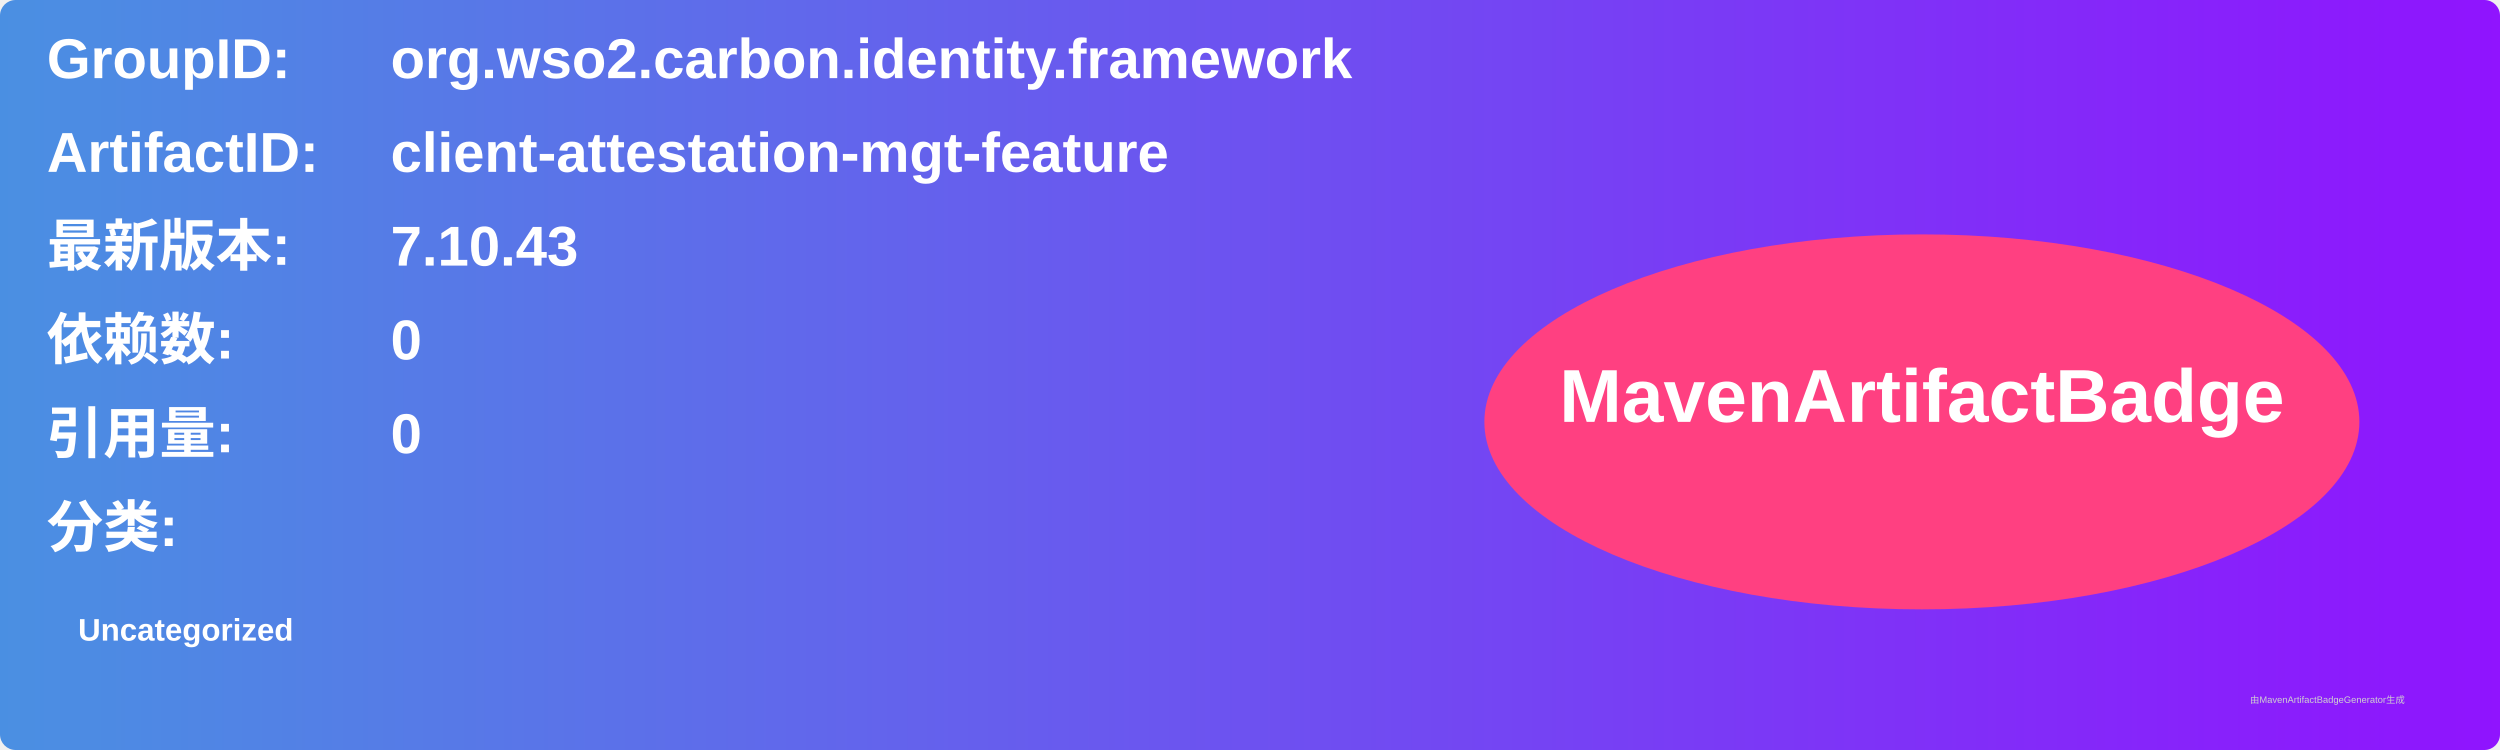
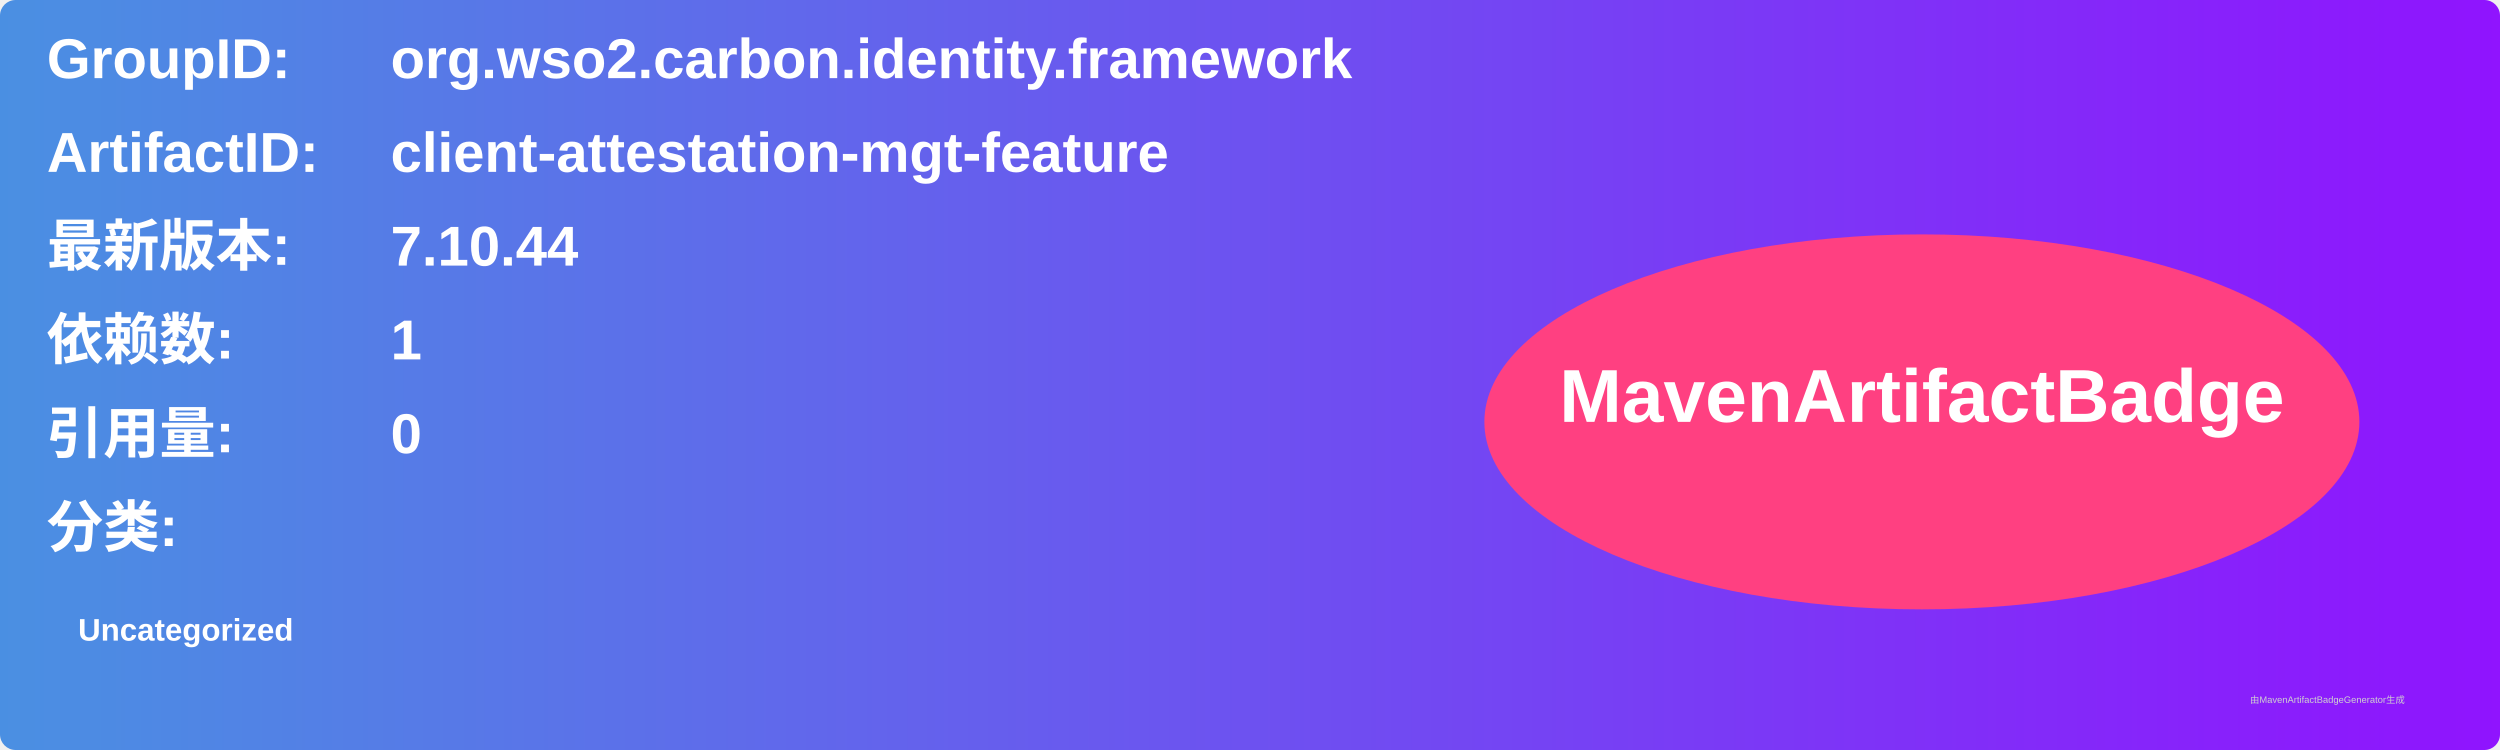
<svg xmlns="http://www.w3.org/2000/svg" width="800" height="240" viewBox="0 0 800 240">
  <linearGradient id="grad" x1="0%" y1="0%" x2="100%" y2="0%">
    <stop offset="0%" stop-color="#4a90e2" />
    <stop offset="100%" stop-color="#9013fe" />
  </linearGradient>
  <rect width="100%" height="100%" rx="5" ry="5" fill="url(#grad)" />
  <g transform="translate(15, 15)">
    <text x="0" y="10" font-family="Arial" font-size="18" fill="white" font-weight="bold" width="260">GroupID:</text>
    <text x="110" y="10" font-family="Arial" font-size="18" fill="white" font-weight="bold" width="460">org.wso2.carbon.identity.framework</text>
    <text x="0" y="40" font-family="Arial" font-size="18" fill="white" font-weight="bold" width="260">ArtifactID:</text>
    <text x="110" y="40" font-family="Arial" font-size="18" fill="white" font-weight="bold" width="460">client-attestation-mgt-feature</text>
    <text x="0" y="70" font-family="Arial" font-size="18" fill="white" font-weight="bold">最新版本:</text>
    <text x="110" y="70" font-family="Arial" font-size="18" fill="white" font-weight="bold">
-       <tspan font-weight="bold">7.10.43</tspan>
+       <tspan font-weight="bold">7.10.44</tspan>
    </text>
    <text x="0" y="100" font-family="Arial" font-size="18" fill="white" font-weight="bold">依赖数: </text>
    <text x="110" y="100" font-family="Arial" font-size="18" fill="white">
-       <tspan font-weight="bold">0</tspan>
+       <tspan font-weight="bold">1</tspan>
    </text>
    <text x="0" y="130" font-family="Arial" font-size="18" fill="white" font-weight="bold">引用量: </text>
    <text x="110" y="130" font-family="Arial" font-size="18" fill="white">
      <tspan font-weight="bold">0</tspan>
    </text>
    <text x="0" y="160" font-family="Arial" font-size="18" fill="white" font-weight="bold">分类:</text>
    <text x="10" y="190" font-family="Arial" font-size="10" fill="white">
      <tspan font-weight="bold">Uncategorized</tspan>
    </text>
    <ellipse cx="600" cy="120" rx="140" ry="60" fill="#ff4081" />
    <text x="600" y="120" text-anchor="middle" font-family="Arial" font-size="24" fill="white" font-weight="bold">MavenArtifactBadge</text>
  </g>
  <text x="720" y="225" font-family="Arial" font-size="3" fill="#d0d0d0">由MavenArtifactBadgeGenerator生成</text>
</svg>
